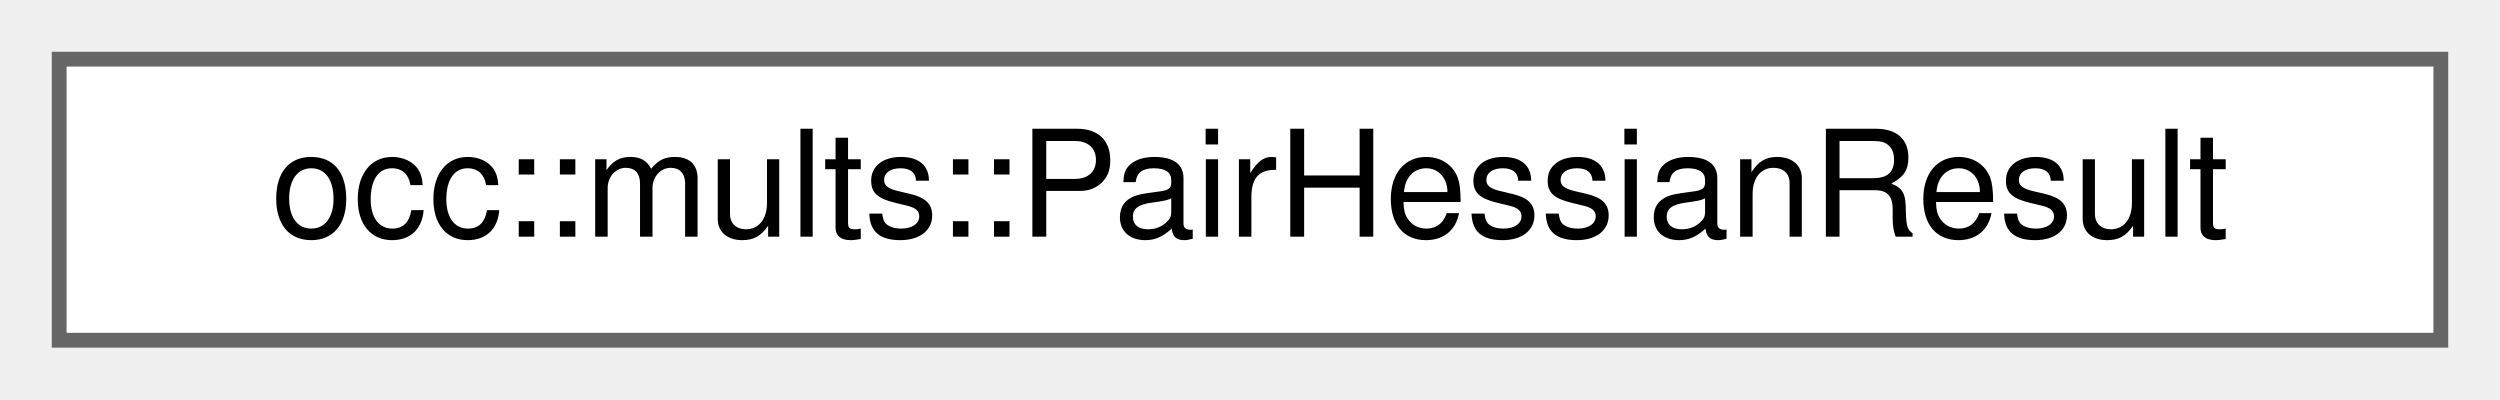
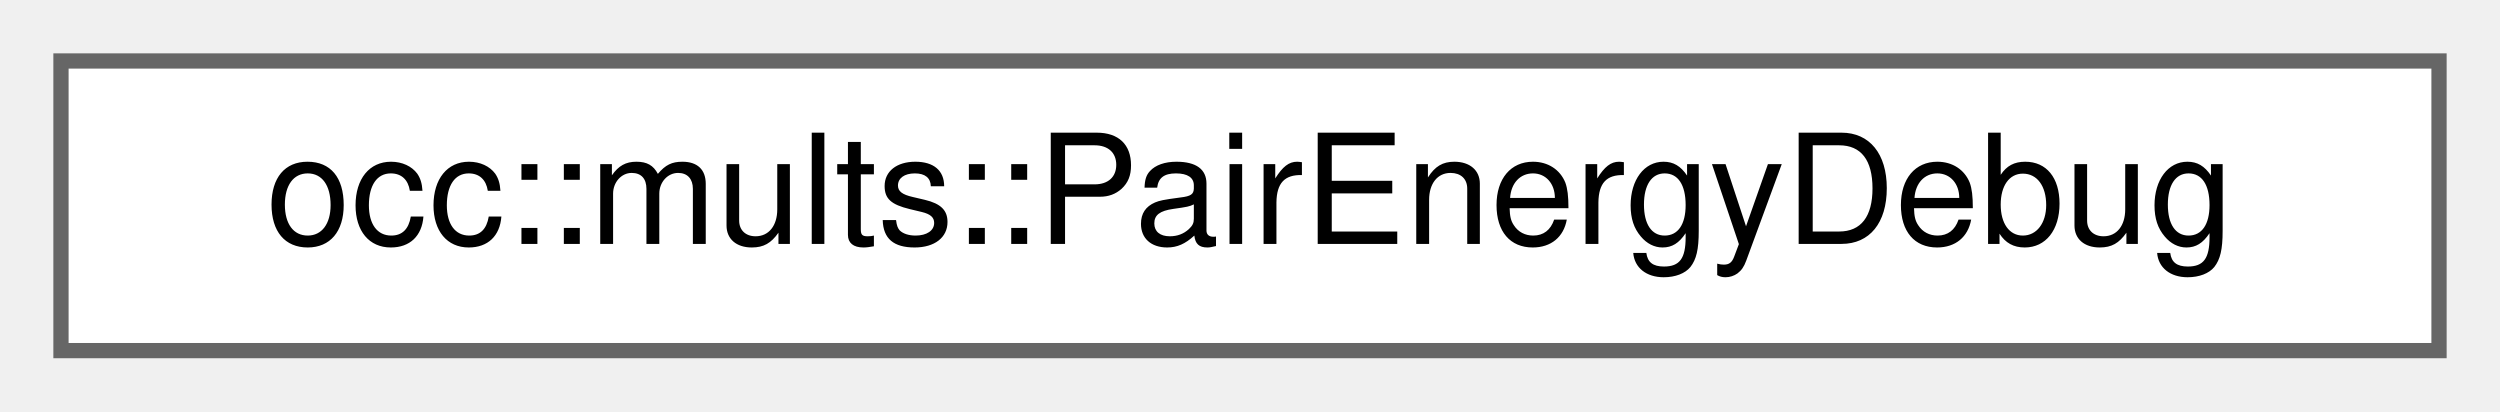
- <svg xmlns="http://www.w3.org/2000/svg" xmlns:xlink="http://www.w3.org/1999/xlink" width="169pt" height="27pt" viewBox="0.00 0.00 169.00 27.00">
+ <svg xmlns="http://www.w3.org/2000/svg" xmlns:xlink="http://www.w3.org/1999/xlink" width="164pt" height="27pt" viewBox="0.00 0.00 164.00 27.00">
  <g id="graph0" class="graph" transform="scale(1 1) rotate(0) translate(4 23)">
    <g id="Node000000" class="node">
      <g id="a_Node000000">
-         <a xlink:href="structocc_1_1mults_1_1PairHessianResult.html" target="_top" xlink:title="Result of Hessian computation for a pair of rigid bodies.">
-           <polygon fill="white" stroke="#666666" points="161,-19 0,-19 0,0 161,0 161,-19" />
-           <text text-anchor="middle" x="80.5" y="-7" font-family="Helvetica,sans-Serif" font-size="10.00">occ::mults::PairHessianResult</text>
+         <a xlink:href="structocc_1_1mults_1_1PairEnergyDebug.html" target="_top" xlink:title=" ">
+           <polygon fill="white" stroke="#666666" points="156,-19 0,-19 0,0 156,0 156,-19" />
+           <text text-anchor="middle" x="78" y="-7" font-family="Helvetica,sans-Serif" font-size="10.00">occ::mults::PairEnergyDebug</text>
        </a>
      </g>
    </g>
  </g>
</svg>
